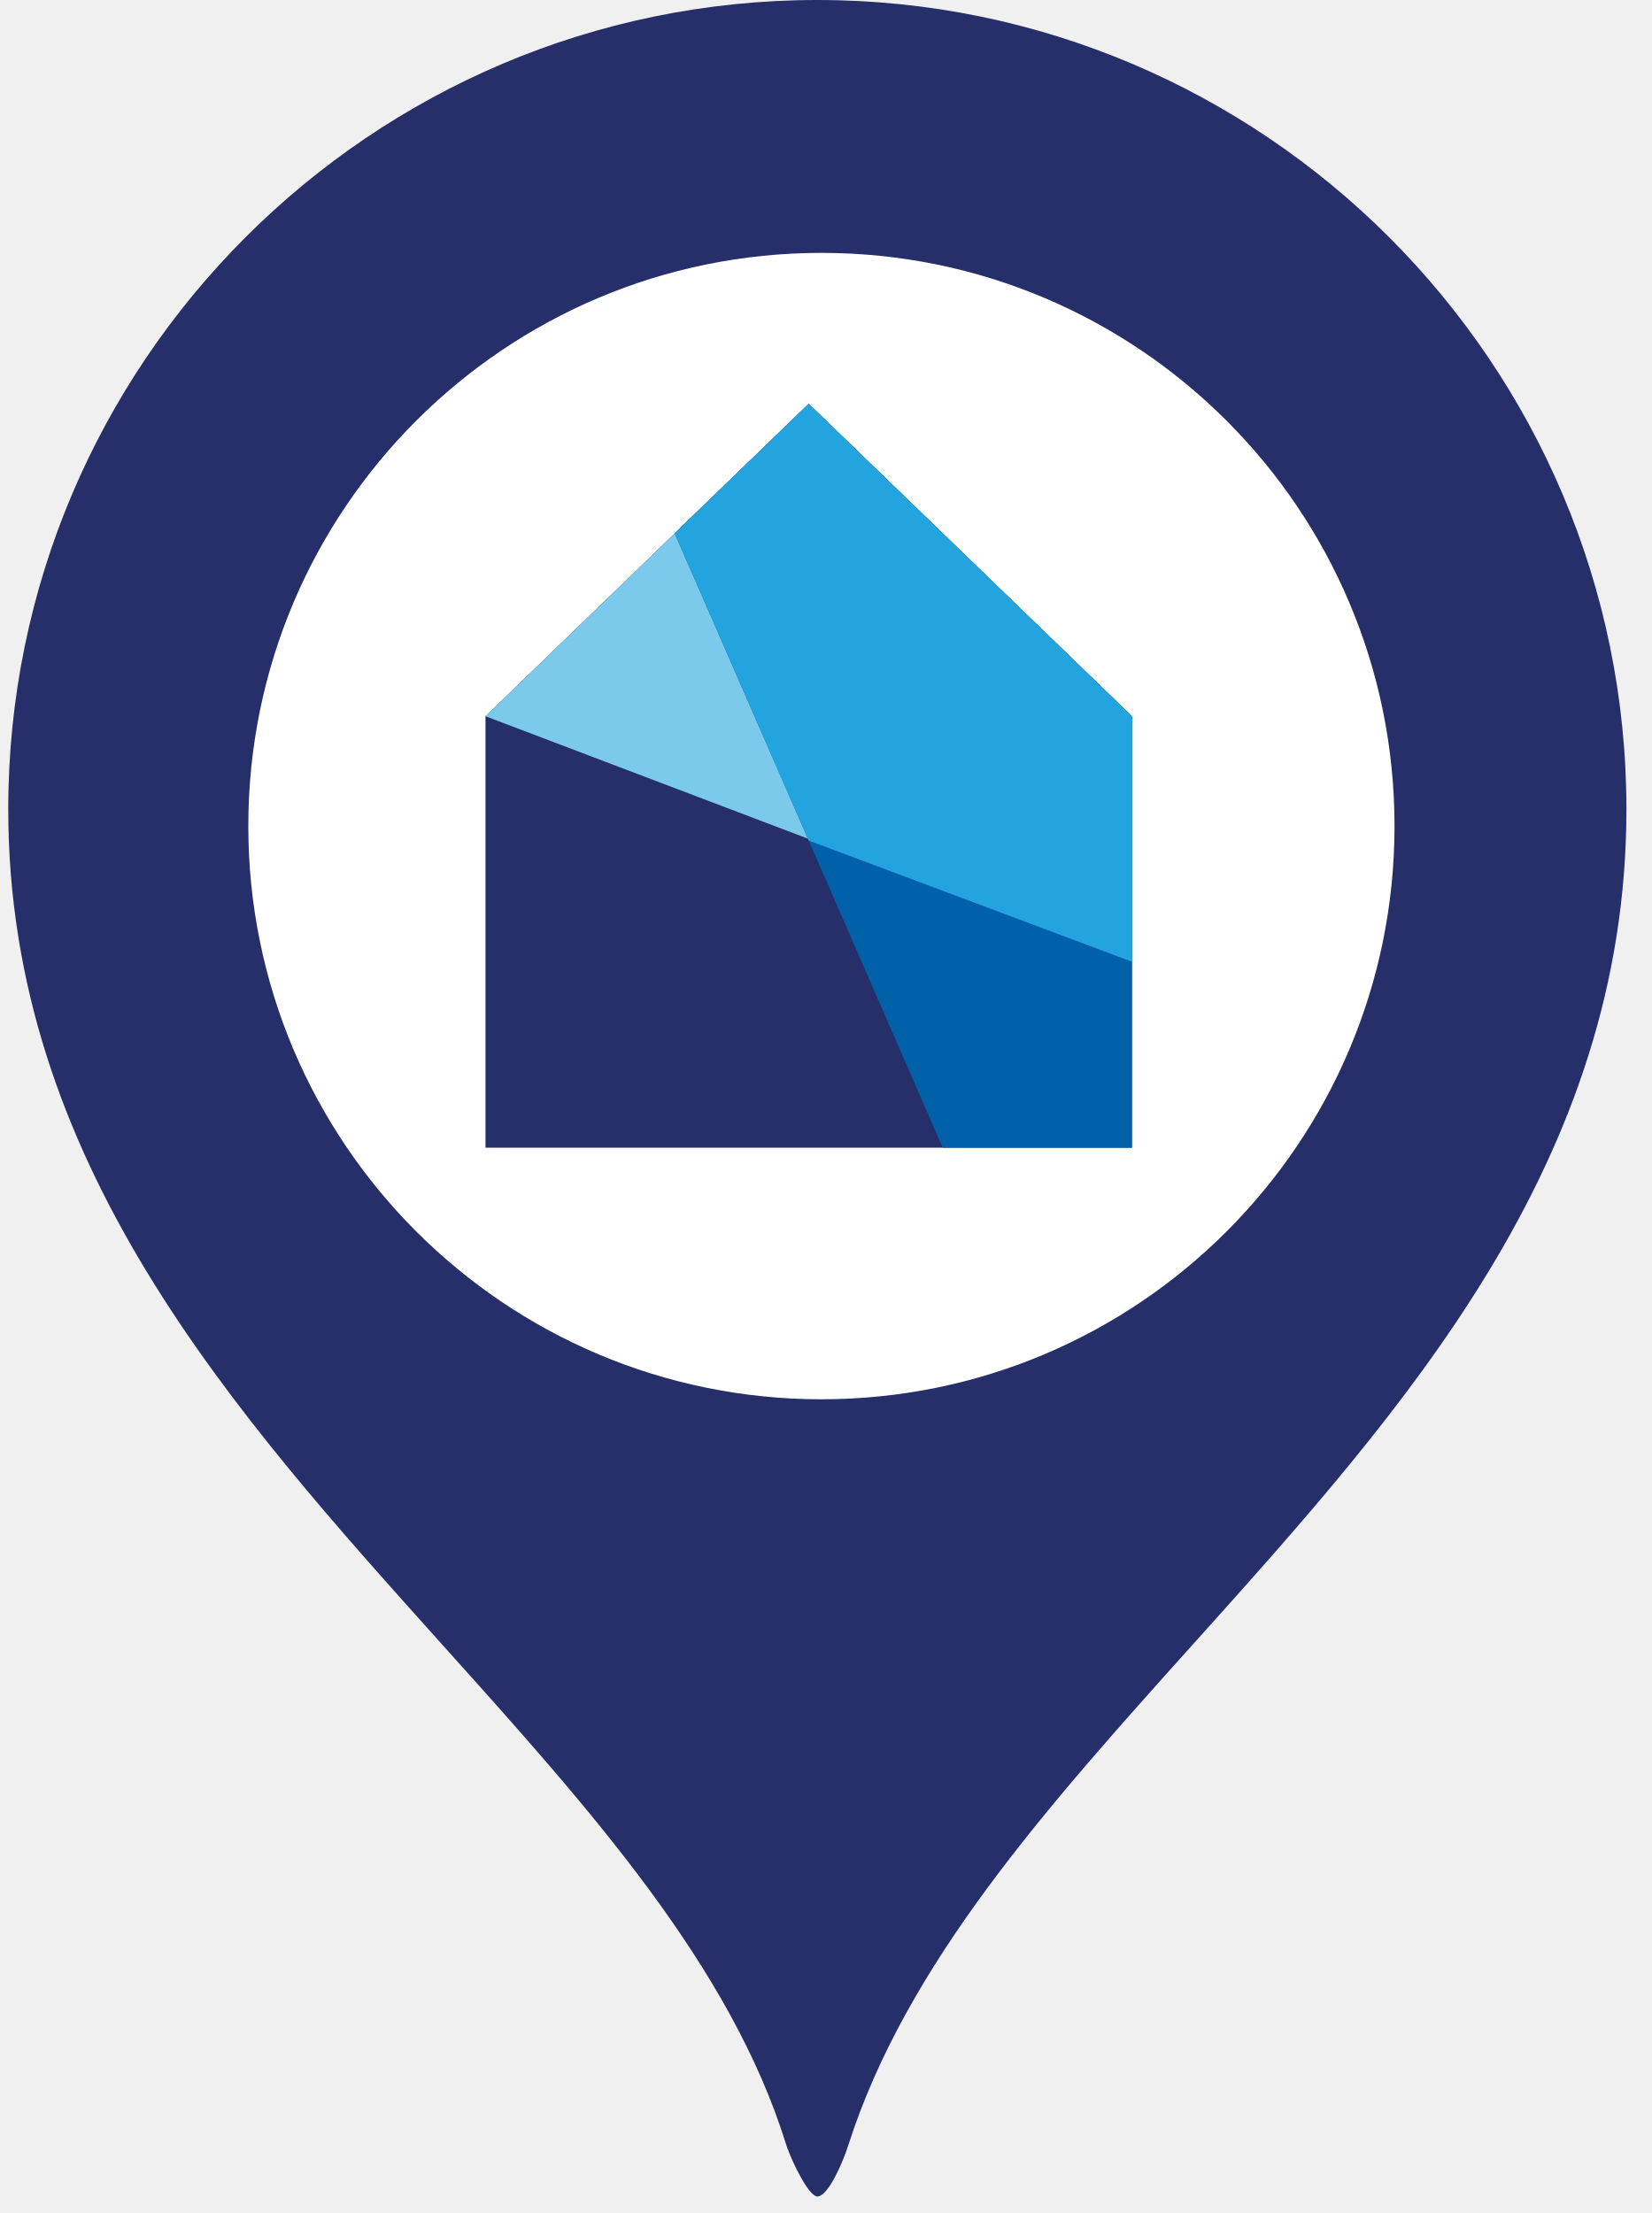
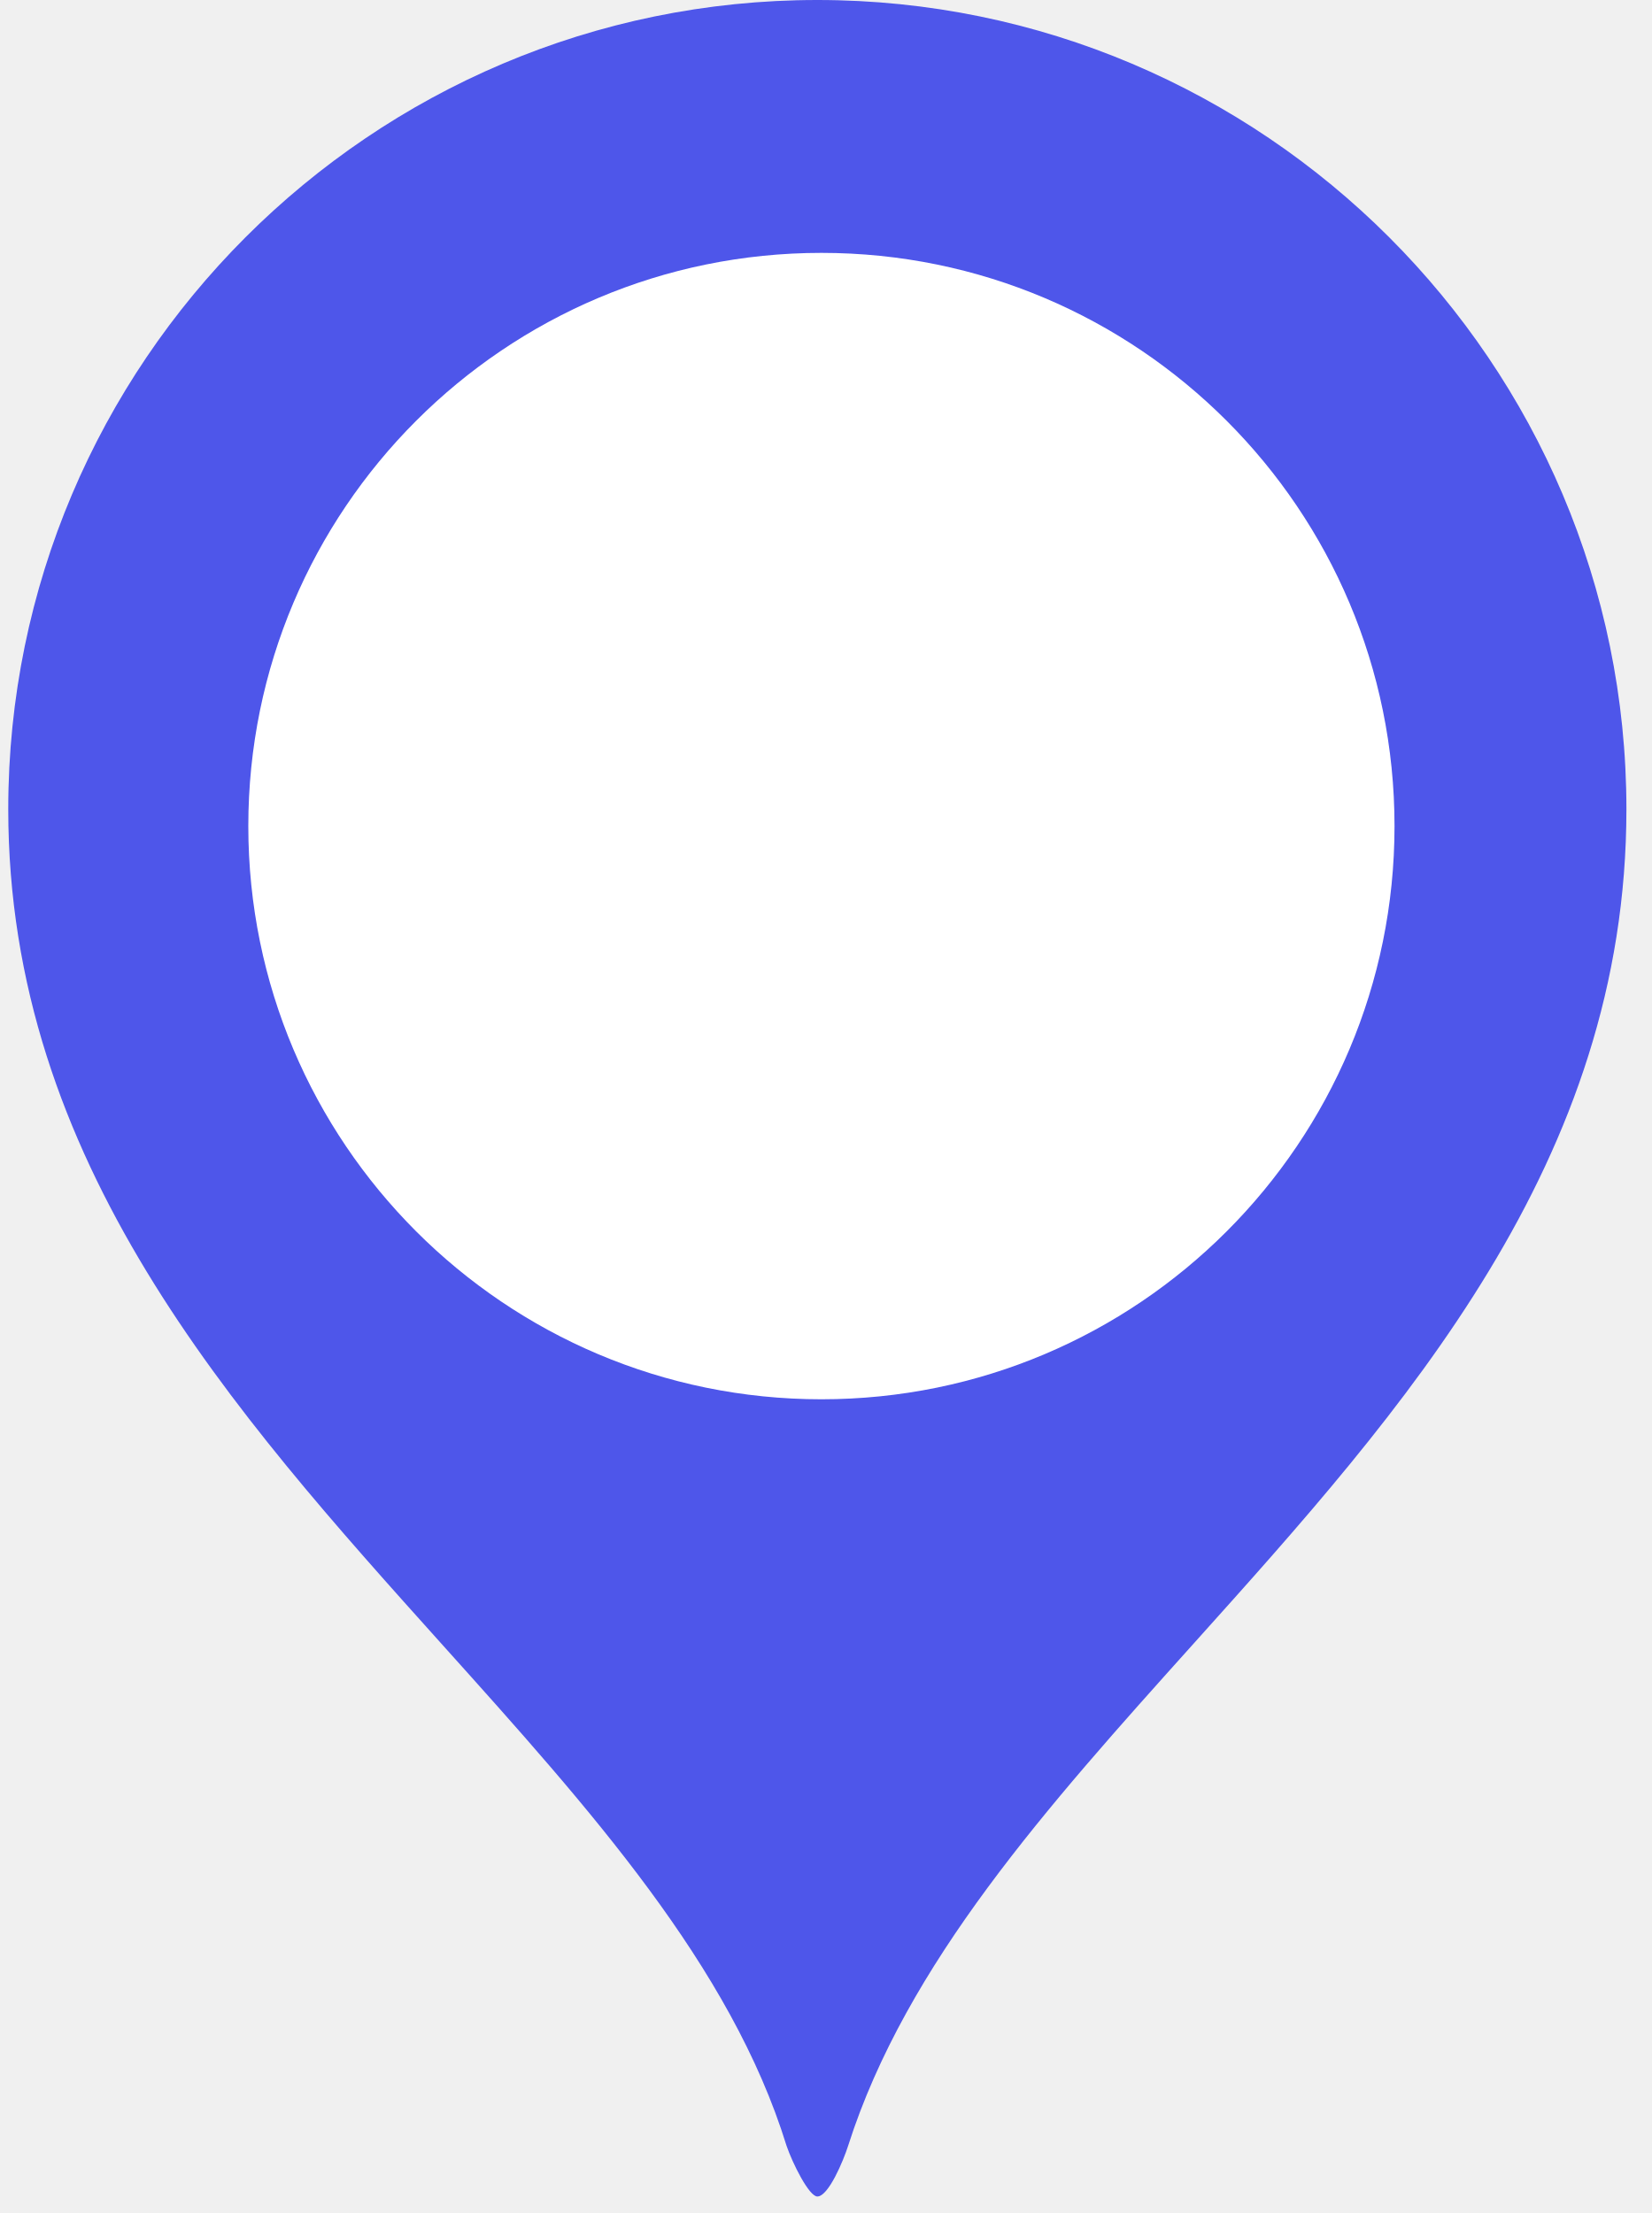
<svg xmlns="http://www.w3.org/2000/svg" width="47" height="63" viewBox="0 0 47 63" fill="none">
-   <path fill-rule="evenodd" clip-rule="evenodd" d="M0.235 23.037C0.235 10.335 10.566 0 23.265 0C35.965 0 46.295 10.335 46.295 23.037C46.295 33.074 39.979 40.106 33.974 46.792C29.811 51.428 25.797 55.897 24.142 61.085C24.003 61.521 23.58 62.53 23.265 62.53C23.03 62.53 22.56 61.59 22.388 61.085C20.806 55.967 16.8 51.508 12.623 46.858C6.607 40.161 0.235 33.068 0.235 23.037ZM23.03 37.612C31.077 37.612 37.6 31.087 37.6 23.037C37.6 14.988 31.077 8.463 23.03 8.463C14.983 8.463 8.46 14.988 8.46 23.037C8.46 31.087 14.983 37.612 23.03 37.612Z" fill="#262F69" />
+   <path fill-rule="evenodd" clip-rule="evenodd" d="M0.235 23.037C0.235 10.335 10.566 0 23.265 0C35.965 0 46.295 10.335 46.295 23.037C46.295 33.074 39.979 40.106 33.974 46.792C29.811 51.428 25.797 55.897 24.142 61.085C24.003 61.521 23.58 62.53 23.265 62.53C23.03 62.53 22.56 61.59 22.388 61.085C20.806 55.967 16.8 51.508 12.623 46.858C6.607 40.161 0.235 33.068 0.235 23.037ZM23.03 37.612C31.077 37.612 37.6 31.087 37.6 23.037C37.6 14.988 31.077 8.463 23.03 8.463C14.983 8.463 8.46 14.988 8.46 23.037C8.46 31.087 14.983 37.612 23.03 37.612Z" fill="#4e56ea" />
  <ellipse cx="23.381" cy="23.517" rx="16.313" ry="16.318" fill="white" />
-   <g clip-path="url(#clip0)">
-     <path d="M13.819 20.39L23.019 11.496L32.219 20.39V32.672H13.819V20.39Z" fill="#262F69" />
-     <path d="M13.819 20.39L23.019 11.496L32.219 20.39V27.378L13.819 20.39Z" fill="#7BC9EB" />
-     <path d="M32.219 32.672H26.834L19.204 15.183L23.019 11.496L32.219 20.39V32.672Z" fill="#0061A8" />
-     <path d="M32.219 20.39V27.378L23.019 23.928L19.204 15.183L23.019 11.496L32.219 20.39Z" fill="#23A4DE" />
-   </g>
  <defs>
    <clipPath id="clip0">
      <rect width="21.62" height="21.627" fill="white" transform="translate(12.22 11.2836)" />
    </clipPath>
  </defs>
</svg>
